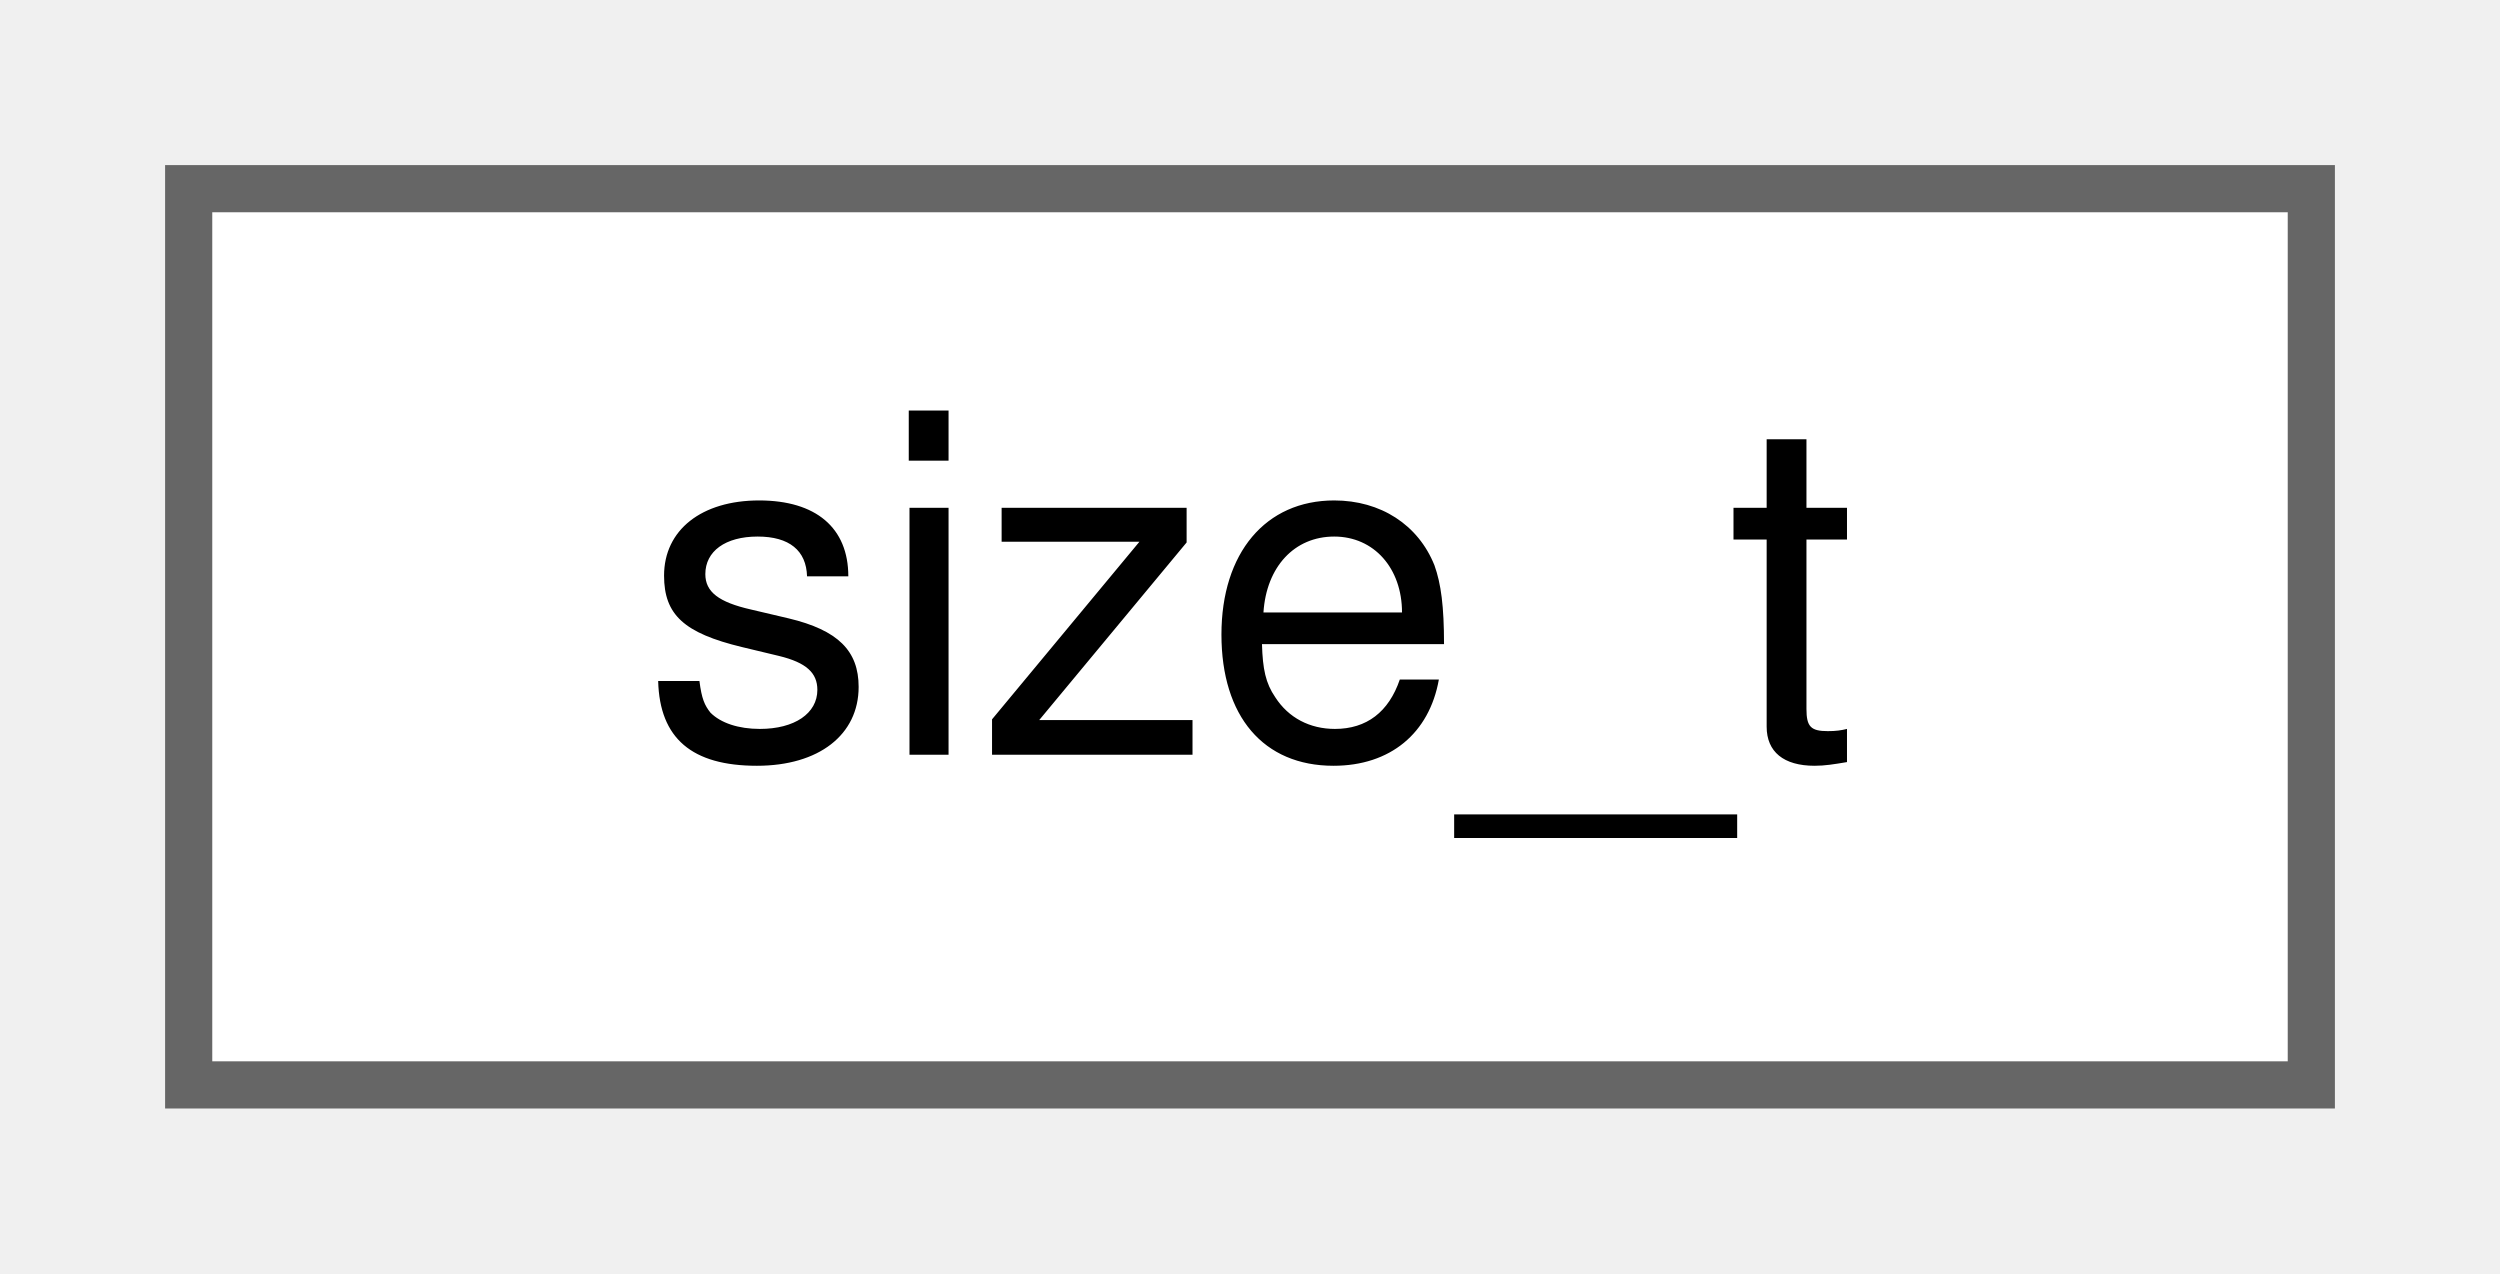
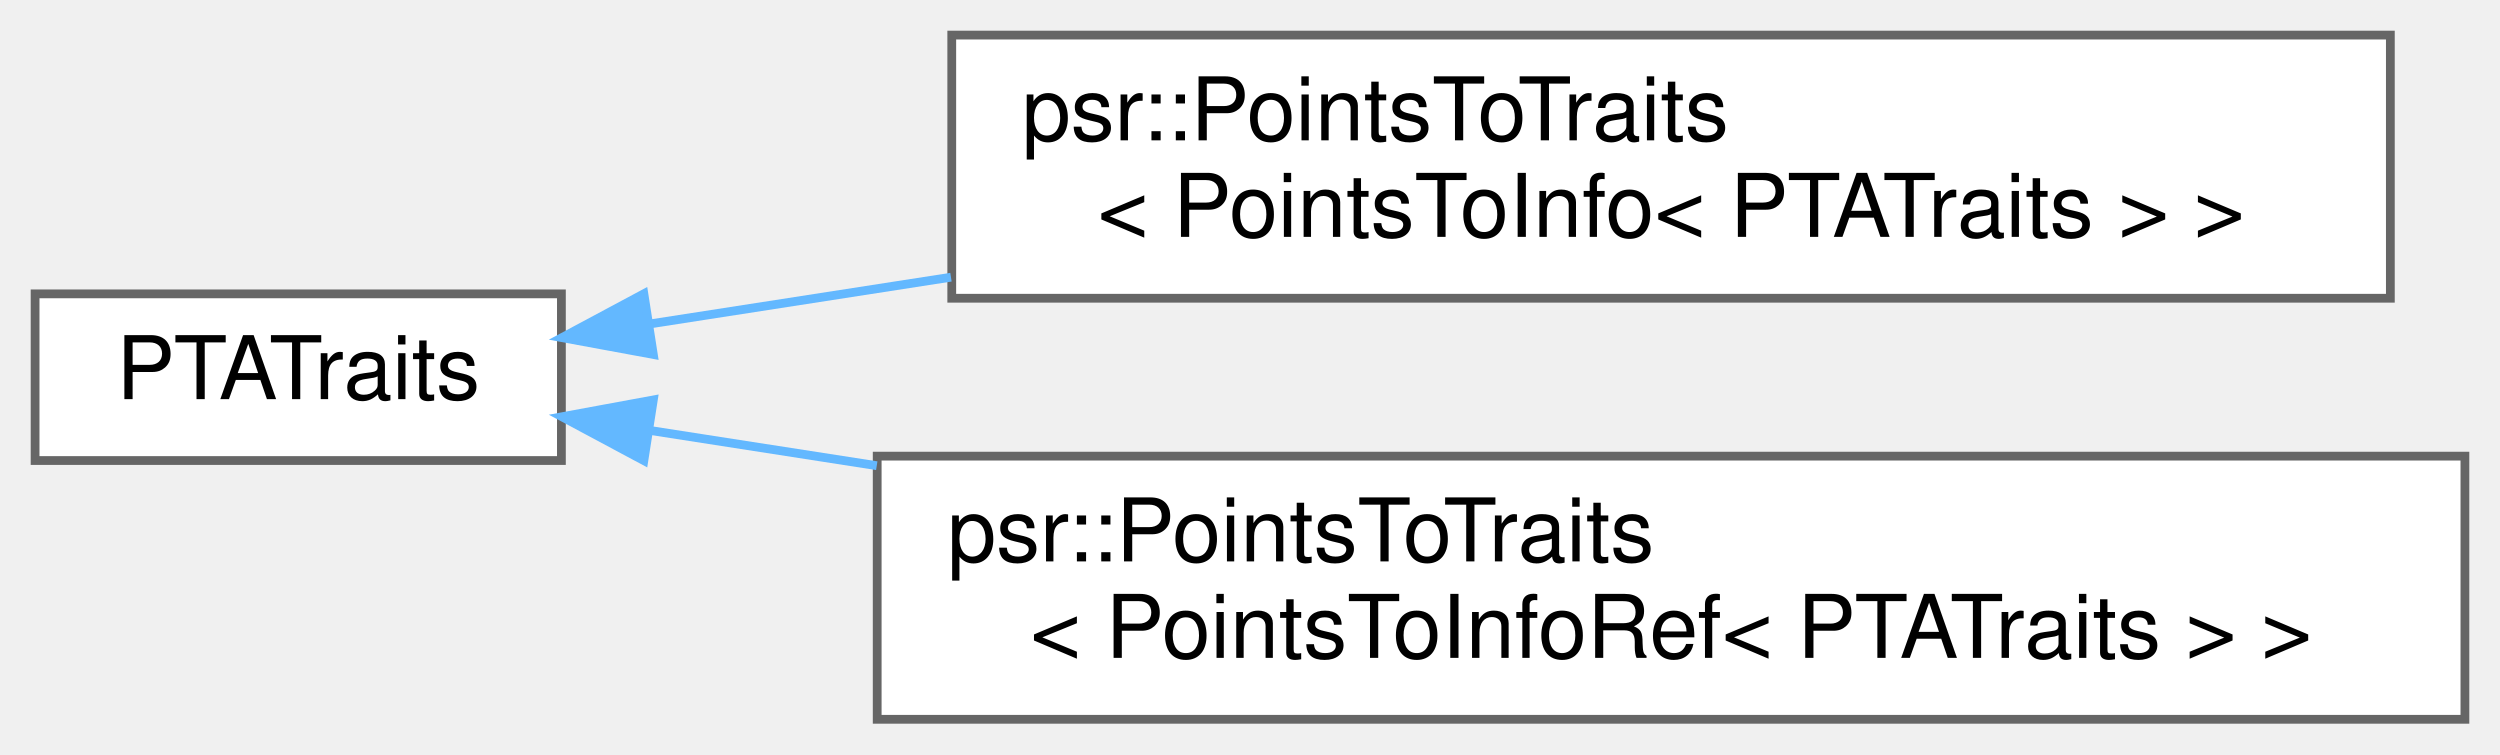
- <svg xmlns="http://www.w3.org/2000/svg" xmlns:xlink="http://www.w3.org/1999/xlink" width="53pt" height="27pt" viewBox="0.00 0.00 53.00 27.00">
-   <g id="graph0" class="graph" transform="scale(1 1) rotate(0) translate(4 23)">
+ <svg xmlns="http://www.w3.org/2000/svg" xmlns:xlink="http://www.w3.org/1999/xlink" width="285pt" height="86pt" viewBox="0.00 0.00 285.00 86.00">
+   <g id="graph0" class="graph" transform="scale(1 1) rotate(0) translate(4 82)">
    <g id="Node000000" class="node">
      <g id="a_Node000000">
-         <a xlink:href="classsize__t.html" target="_top" xlink:title=" ">
-           <polygon fill="white" stroke="#666666" points="45,-19 0,-19 0,0 45,0 45,-19" />
-           <text text-anchor="middle" x="22.5" y="-7" font-family="Helvetica,sans-Serif" font-size="10.00">size_t</text>
+         <a xlink:href="classPTATraits.html" target="_top" xlink:title=" ">
+           <polygon fill="white" stroke="#666666" points="60,-48.5 0,-48.5 0,-29.5 60,-29.5 60,-48.5" />
+           <text text-anchor="middle" x="30" y="-36.5" font-family="Helvetica,sans-Serif" font-size="10.00">PTATraits</text>
+         </a>
+       </g>
+     </g>
+     <g id="Node000001" class="node">
+       <g id="a_Node000001">
+         <a xlink:href="structpsr_1_1PointsToTraits_3_01PointsToInfo_3_01PTATraits_01_4_01_4.html" target="_top" xlink:title=" ">
+           <polygon fill="white" stroke="#666666" points="268.5,-78 104.5,-78 104.5,-48 268.5,-48 268.5,-78" />
+           <text text-anchor="start" x="112.5" y="-66" font-family="Helvetica,sans-Serif" font-size="10.00">psr::PointsToTraits</text>
+           <text text-anchor="middle" x="186.5" y="-55" font-family="Helvetica,sans-Serif" font-size="10.00">&lt; PointsToInfo&lt; PTATraits &gt; &gt;</text>
+         </a>
+       </g>
+     </g>
+     <g id="edge320_Node000000_Node000001" class="edge">
+       <g id="a_edge320_Node000000_Node000001">
+         <a xlink:title=" ">
+           <path fill="none" stroke="#63b8ff" d="M70.14,-45.08C80.68,-46.72 92.48,-48.55 104.41,-50.4" />
+           <polygon fill="#63b8ff" stroke="#63b8ff" points="70.48,-41.59 60.06,-43.51 69.4,-48.51 70.48,-41.59" />
+         </a>
+       </g>
+     </g>
+     <g id="Node000002" class="node">
+       <g id="a_Node000002">
+         <a xlink:href="structpsr_1_1PointsToTraits_3_01PointsToInfoRef_3_01PTATraits_01_4_01_4.html" target="_top" xlink:title=" ">
+           <polygon fill="white" stroke="#666666" points="277,-30 96,-30 96,0 277,0 277,-30" />
+           <text text-anchor="start" x="104" y="-18" font-family="Helvetica,sans-Serif" font-size="10.00">psr::PointsToTraits</text>
+           <text text-anchor="middle" x="186.5" y="-7" font-family="Helvetica,sans-Serif" font-size="10.00">&lt; PointsToInfoRef&lt; PTATraits &gt; &gt;</text>
+         </a>
+       </g>
+     </g>
+     <g id="edge321_Node000000_Node000002" class="edge">
+       <g id="a_edge321_Node000000_Node000002">
+         <a xlink:title=" ">
+           <path fill="none" stroke="#63b8ff" d="M70.16,-32.92C78.19,-31.67 86.95,-30.31 95.95,-28.91" />
+           <polygon fill="#63b8ff" stroke="#63b8ff" points="69.4,-29.49 60.06,-34.49 70.48,-36.41 69.4,-29.49" />
        </a>
      </g>
    </g>
  </g>
</svg>
